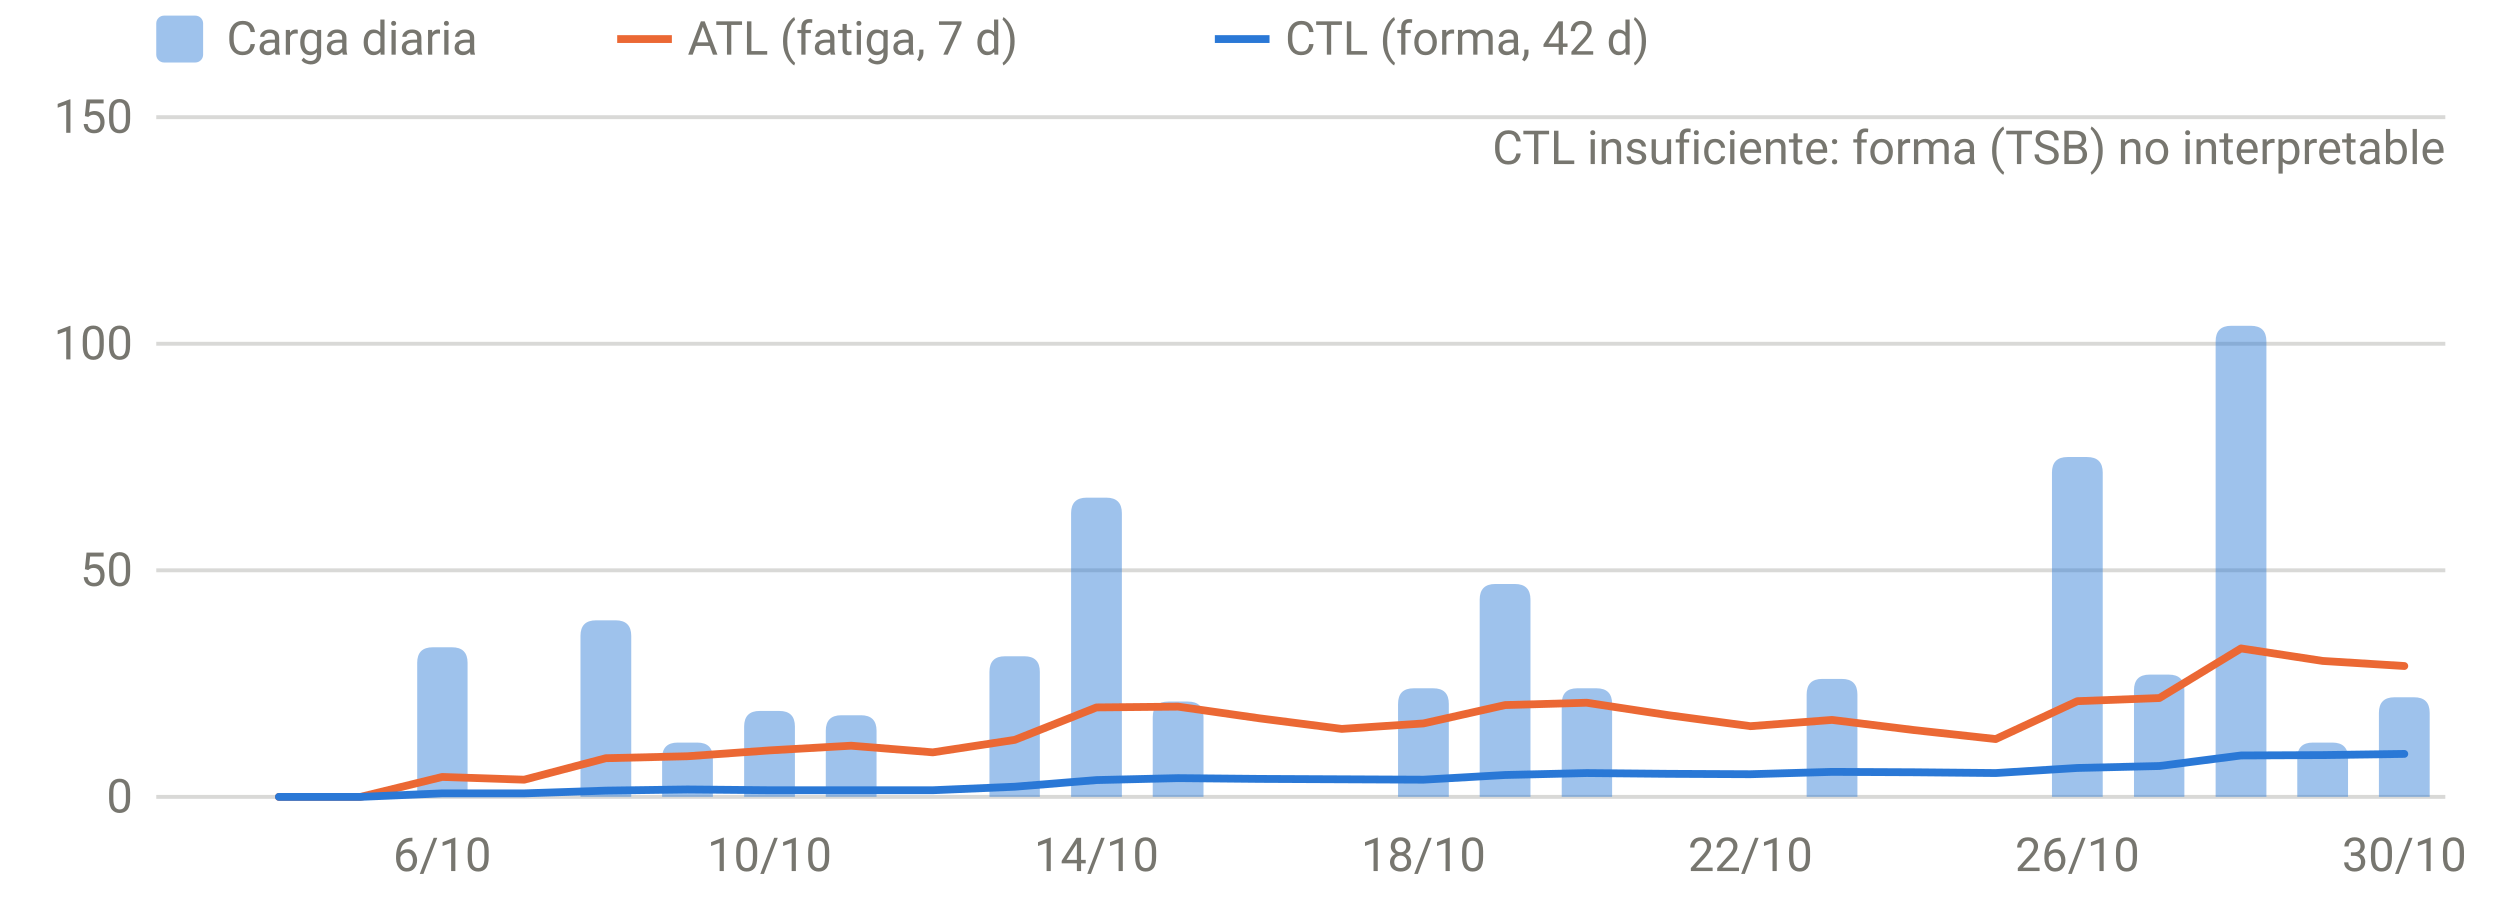
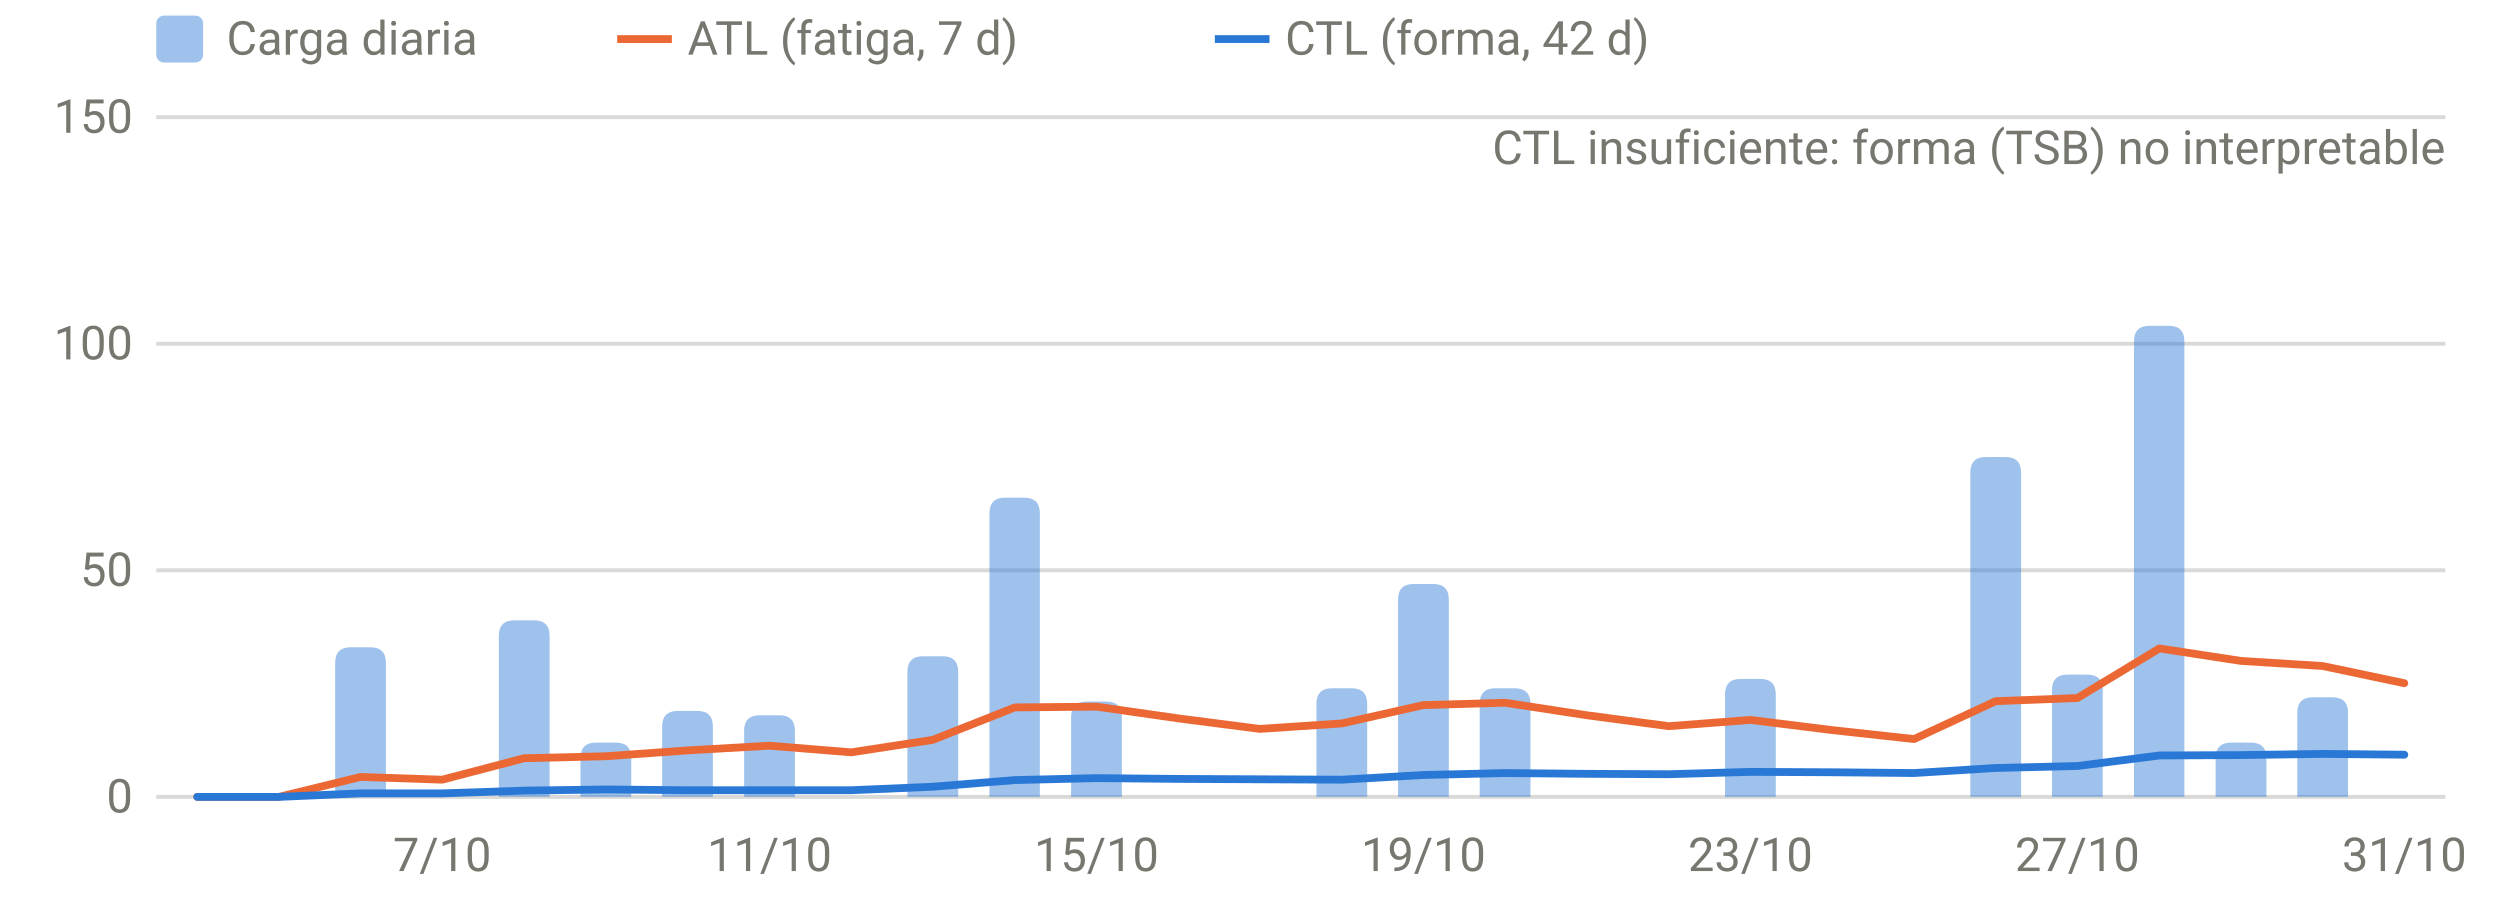
<svg xmlns="http://www.w3.org/2000/svg" viewBox="0 0 640 230" width="640" height="230" role="img" aria-label="Carga diaria, ATL y CTL" font-family="system-ui,-apple-system,Segoe UI,Roboto,sans-serif" font-size="12" fill="#77766f">
  <line x1="40" x2="626" y1="204.0" y2="204.0" stroke="rgba(119,118,111,0.28)" stroke-width="1" />
  <text x="34" y="208.0" text-anchor="end">0</text>
  <line x1="40" x2="626" y1="146.0" y2="146.0" stroke="rgba(119,118,111,0.28)" stroke-width="1" />
  <text x="34" y="150.0" text-anchor="end">50</text>
  <line x1="40" x2="626" y1="88.0" y2="88.0" stroke="rgba(119,118,111,0.28)" stroke-width="1" />
  <text x="34" y="92.0" text-anchor="end">100</text>
  <line x1="40" x2="626" y1="30.0" y2="30.0" stroke="rgba(119,118,111,0.28)" stroke-width="1" />
  <text x="34" y="34.0" text-anchor="end">150</text>
-   <text x="113.2" y="223" text-anchor="middle">6/10</text>
-   <text x="197.0" y="223" text-anchor="middle">10/10</text>
-   <text x="280.7" y="223" text-anchor="middle">14/10</text>
-   <text x="364.4" y="223" text-anchor="middle">18/10</text>
-   <text x="448.1" y="223" text-anchor="middle">22/10</text>
-   <text x="531.8" y="223" text-anchor="middle">26/10</text>
-   <text x="615.5" y="223" text-anchor="middle">30/10</text>
-   <path d="M106.8,204.0V169.7Q106.8,165.7 110.8,165.7H115.7Q119.7,165.7 119.7,169.7V204.0Z" fill="rgba(42,120,214,0.45)" />
-   <path d="M148.6,204.0V162.8Q148.6,158.8 152.6,158.8H157.6Q161.6,158.8 161.6,162.8V204.0Z" fill="rgba(42,120,214,0.45)" />
-   <path d="M169.5,204.0V194.1Q169.5,190.1 173.5,190.1H178.5Q182.5,190.1 182.5,194.1V204.0Z" fill="rgba(42,120,214,0.45)" />
-   <path d="M190.5,204.0V186.0Q190.5,182.0 194.5,182.0H199.5Q203.5,182.0 203.5,186.0V204.0Z" fill="rgba(42,120,214,0.45)" />
-   <path d="M211.4,204.0V187.1Q211.4,183.1 215.4,183.1H220.4Q224.4,183.1 224.4,187.1V204.0Z" fill="rgba(42,120,214,0.45)" />
-   <path d="M253.3,204.0V172.0Q253.3,168.0 257.3,168.0H262.2Q266.2,168.0 266.2,172.0V204.0Z" fill="rgba(42,120,214,0.45)" />
-   <path d="M274.2,204.0V131.4Q274.2,127.4 278.2,127.4H283.2Q287.2,127.4 287.2,131.4V204.0Z" fill="rgba(42,120,214,0.45)" />
-   <path d="M295.1,204.0V183.6Q295.1,179.6 299.1,179.6H304.1Q308.1,179.6 308.1,183.6V204.0Z" fill="rgba(42,120,214,0.45)" />
-   <path d="M357.9,204.0V180.2Q357.9,176.2 361.9,176.2H366.9Q370.9,176.2 370.9,180.2V204.0Z" fill="rgba(42,120,214,0.45)" />
-   <path d="M378.8,204.0V153.5Q378.8,149.5 382.8,149.5H387.8Q391.8,149.5 391.8,153.5V204.0Z" fill="rgba(42,120,214,0.45)" />
-   <path d="M399.8,204.0V180.2Q399.8,176.2 403.8,176.2H408.7Q412.7,176.2 412.7,180.2V204.0Z" fill="rgba(42,120,214,0.45)" />
-   <path d="M462.5,204.0V177.8Q462.5,173.8 466.5,173.8H471.5Q475.5,173.8 475.5,177.8V204.0Z" fill="rgba(42,120,214,0.45)" />
-   <path d="M525.3,204.0V121.0Q525.3,117.0 529.3,117.0H534.3Q538.3,117.0 538.3,121.0V204.0Z" fill="rgba(42,120,214,0.45)" />
-   <path d="M546.3,204.0V176.7Q546.3,172.7 550.3,172.7H555.2Q559.2,172.7 559.2,176.7V204.0Z" fill="rgba(42,120,214,0.45)" />
-   <path d="M567.2,204.0V87.4Q567.2,83.4 571.2,83.4H576.2Q580.2,83.4 580.2,87.4V204.0Z" fill="rgba(42,120,214,0.45)" />
-   <path d="M588.1,204.0V194.1Q588.1,190.1 592.1,190.1H597.1Q601.1,190.1 601.1,194.1V204.0Z" fill="rgba(42,120,214,0.45)" />
-   <path d="M609.0,204.0V182.5Q609.0,178.5 613.0,178.5H618.0Q622.0,178.5 622.0,182.5V204.0Z" fill="rgba(42,120,214,0.45)" />
-   <path d="M71.4,204.0 L92.3,204.0 L113.2,198.9 L134.2,199.6 L155.1,194.1 L176.0,193.6 L197.0,192.1 L217.9,190.9 L238.8,192.6 L259.8,189.4 L280.7,181.1 L301.6,180.9 L322.5,183.9 L343.5,186.6 L364.4,185.2 L385.3,180.5 L406.2,179.9 L427.2,183.1 L448.1,185.9 L469.0,184.3 L490.0,186.9 L510.9,189.2 L531.8,179.5 L552.8,178.7 L573.7,166.0 L594.6,169.2 L615.5,170.5" fill="none" stroke="#eb6834" stroke-width="2" stroke-linejoin="round" stroke-linecap="round" />
-   <path d="M71.4,204.0 L92.3,204.0 L113.2,203.1 L134.2,203.1 L155.1,202.4 L176.0,202.1 L197.0,202.3 L217.9,202.3 L238.8,202.3 L259.8,201.4 L280.7,199.7 L301.6,199.2 L322.5,199.4 L343.5,199.5 L364.4,199.6 L385.3,198.4 L406.2,197.9 L427.2,198.1 L448.1,198.2 L469.0,197.6 L490.0,197.7 L510.9,197.9 L531.8,196.6 L552.8,196.1 L573.7,193.4 L594.6,193.3 L615.5,193.0" fill="none" stroke="#2a78d6" stroke-width="2" stroke-linejoin="round" stroke-linecap="round" />
+   <text x="113.2" y="223" text-anchor="middle">7/10</text>
+   <text x="197.0" y="223" text-anchor="middle">11/10</text>
+   <text x="280.7" y="223" text-anchor="middle">15/10</text>
+   <text x="364.4" y="223" text-anchor="middle">19/10</text>
+   <text x="448.1" y="223" text-anchor="middle">23/10</text>
+   <text x="531.8" y="223" text-anchor="middle">27/10</text>
+   <text x="615.5" y="223" text-anchor="middle">31/10</text>
+   <path d="M85.8,204.0V169.7Q85.8,165.7 89.8,165.7H94.8Q98.8,165.7 98.8,169.7V204.0Z" fill="rgba(42,120,214,0.45)" />
+   <path d="M127.7,204.0V162.8Q127.7,158.8 131.7,158.8H136.7Q140.7,158.8 140.7,162.8V204.0Z" fill="rgba(42,120,214,0.45)" />
+   <path d="M148.6,204.0V194.1Q148.6,190.1 152.6,190.1H157.6Q161.6,190.1 161.6,194.1V204.0Z" fill="rgba(42,120,214,0.45)" />
+   <path d="M169.5,204.0V186.0Q169.5,182.0 173.5,182.0H178.5Q182.5,182.0 182.5,186.0V204.0Z" fill="rgba(42,120,214,0.45)" />
+   <path d="M190.5,204.0V187.1Q190.5,183.1 194.5,183.1H199.5Q203.5,183.1 203.5,187.1V204.0Z" fill="rgba(42,120,214,0.45)" />
+   <path d="M232.3,204.0V172.0Q232.3,168.0 236.3,168.0H241.3Q245.3,168.0 245.3,172.0V204.0Z" fill="rgba(42,120,214,0.45)" />
+   <path d="M253.3,204.0V131.4Q253.3,127.4 257.3,127.4H262.2Q266.2,127.4 266.2,131.4V204.0Z" fill="rgba(42,120,214,0.45)" />
+   <path d="M274.2,204.0V183.6Q274.2,179.6 278.2,179.6H283.2Q287.2,179.6 287.2,183.6V204.0Z" fill="rgba(42,120,214,0.45)" />
+   <path d="M337.0,204.0V180.2Q337.0,176.2 341.0,176.2H346.0Q350.0,176.2 350.0,180.2V204.0Z" fill="rgba(42,120,214,0.45)" />
+   <path d="M357.9,204.0V153.5Q357.9,149.5 361.9,149.5H366.9Q370.9,149.5 370.9,153.5V204.0Z" fill="rgba(42,120,214,0.45)" />
+   <path d="M378.8,204.0V180.2Q378.8,176.2 382.8,176.2H387.8Q391.8,176.2 391.8,180.2V204.0Z" fill="rgba(42,120,214,0.45)" />
+   <path d="M441.6,204.0V177.8Q441.6,173.8 445.6,173.8H450.6Q454.6,173.8 454.6,177.8V204.0Z" fill="rgba(42,120,214,0.45)" />
+   <path d="M504.4,204.0V121.0Q504.4,117.0 508.4,117.0H513.4Q517.4,117.0 517.4,121.0V204.0Z" fill="rgba(42,120,214,0.45)" />
+   <path d="M525.3,204.0V176.7Q525.3,172.7 529.3,172.7H534.3Q538.3,172.7 538.3,176.7V204.0Z" fill="rgba(42,120,214,0.45)" />
+   <path d="M546.3,204.0V87.4Q546.3,83.4 550.3,83.4H555.2Q559.2,83.4 559.2,87.4V204.0Z" fill="rgba(42,120,214,0.45)" />
+   <path d="M567.2,204.0V194.1Q567.2,190.1 571.2,190.1H576.2Q580.2,190.1 580.2,194.1V204.0Z" fill="rgba(42,120,214,0.45)" />
+   <path d="M588.1,204.0V182.5Q588.1,178.5 592.1,178.5H597.1Q601.1,178.5 601.1,182.5V204.0Z" fill="rgba(42,120,214,0.45)" />
+   <path d="M50.5,204.0 L71.4,204.0 L92.3,198.9 L113.2,199.6 L134.2,194.1 L155.1,193.6 L176.0,192.1 L197.0,190.9 L217.9,192.6 L238.8,189.4 L259.8,181.1 L280.7,180.9 L301.6,183.9 L322.5,186.6 L343.5,185.2 L364.4,180.5 L385.3,179.9 L406.2,183.1 L427.2,185.9 L448.1,184.3 L469.0,186.9 L490.0,189.2 L510.9,179.5 L531.8,178.7 L552.8,166.0 L573.7,169.2 L594.6,170.5 L615.5,174.9" fill="none" stroke="#eb6834" stroke-width="2" stroke-linejoin="round" stroke-linecap="round" />
+   <path d="M50.5,204.0 L71.4,204.0 L92.3,203.1 L113.2,203.1 L134.2,202.4 L155.1,202.1 L176.0,202.3 L197.0,202.3 L217.9,202.3 L238.8,201.4 L259.8,199.7 L280.7,199.2 L301.6,199.4 L322.5,199.5 L343.5,199.6 L364.4,198.4 L385.3,197.9 L406.2,198.1 L427.2,198.2 L448.1,197.6 L469.0,197.7 L490.0,197.9 L510.9,196.6 L531.8,196.1 L552.8,193.4 L573.7,193.3 L594.6,193.0 L615.5,193.2" fill="none" stroke="#2a78d6" stroke-width="2" stroke-linejoin="round" stroke-linecap="round" />
  <text x="626" y="42" text-anchor="end">CTL insuficiente: forma (TSB) no interpretable</text>
  <rect x="40" y="4" width="12" height="12" rx="2" fill="rgba(42,120,214,0.45)" />
  <text x="58" y="14">Carga diaria</text>
  <line x1="158" x2="172" y1="10" y2="10" stroke="#eb6834" stroke-width="2" />
  <text x="176" y="14">ATL (fatiga, 7 d)</text>
  <line x1="311" x2="325" y1="10" y2="10" stroke="#2a78d6" stroke-width="2" />
  <text x="329" y="14">CTL (forma, 42 d)</text>
</svg>
